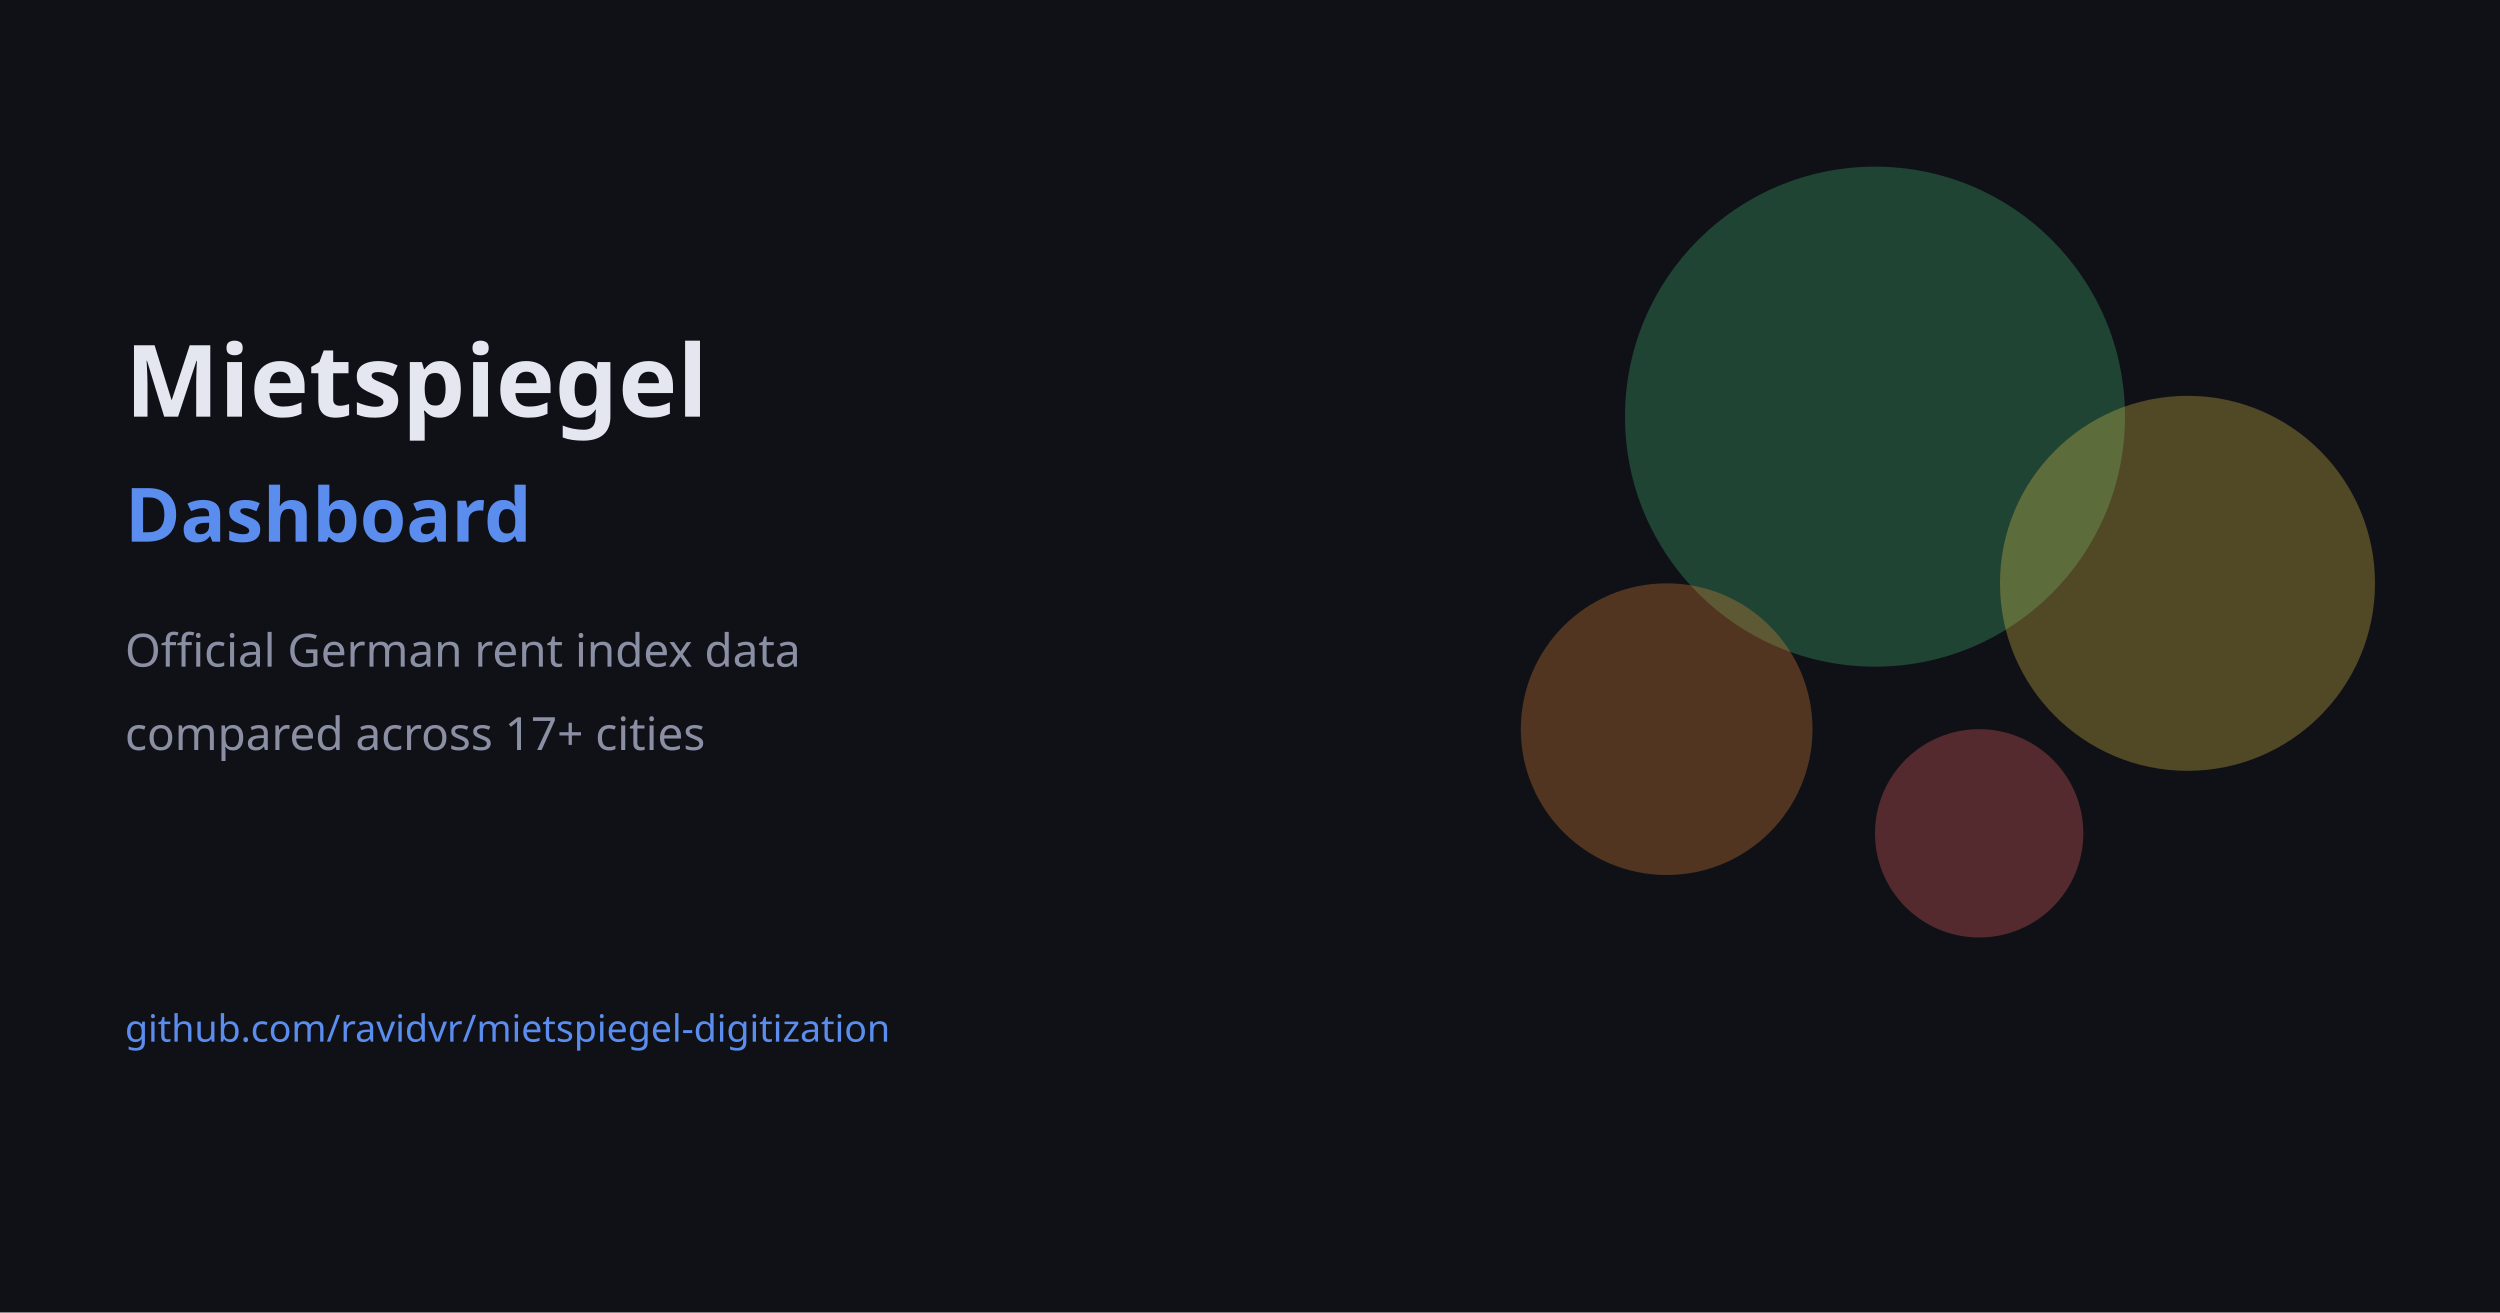
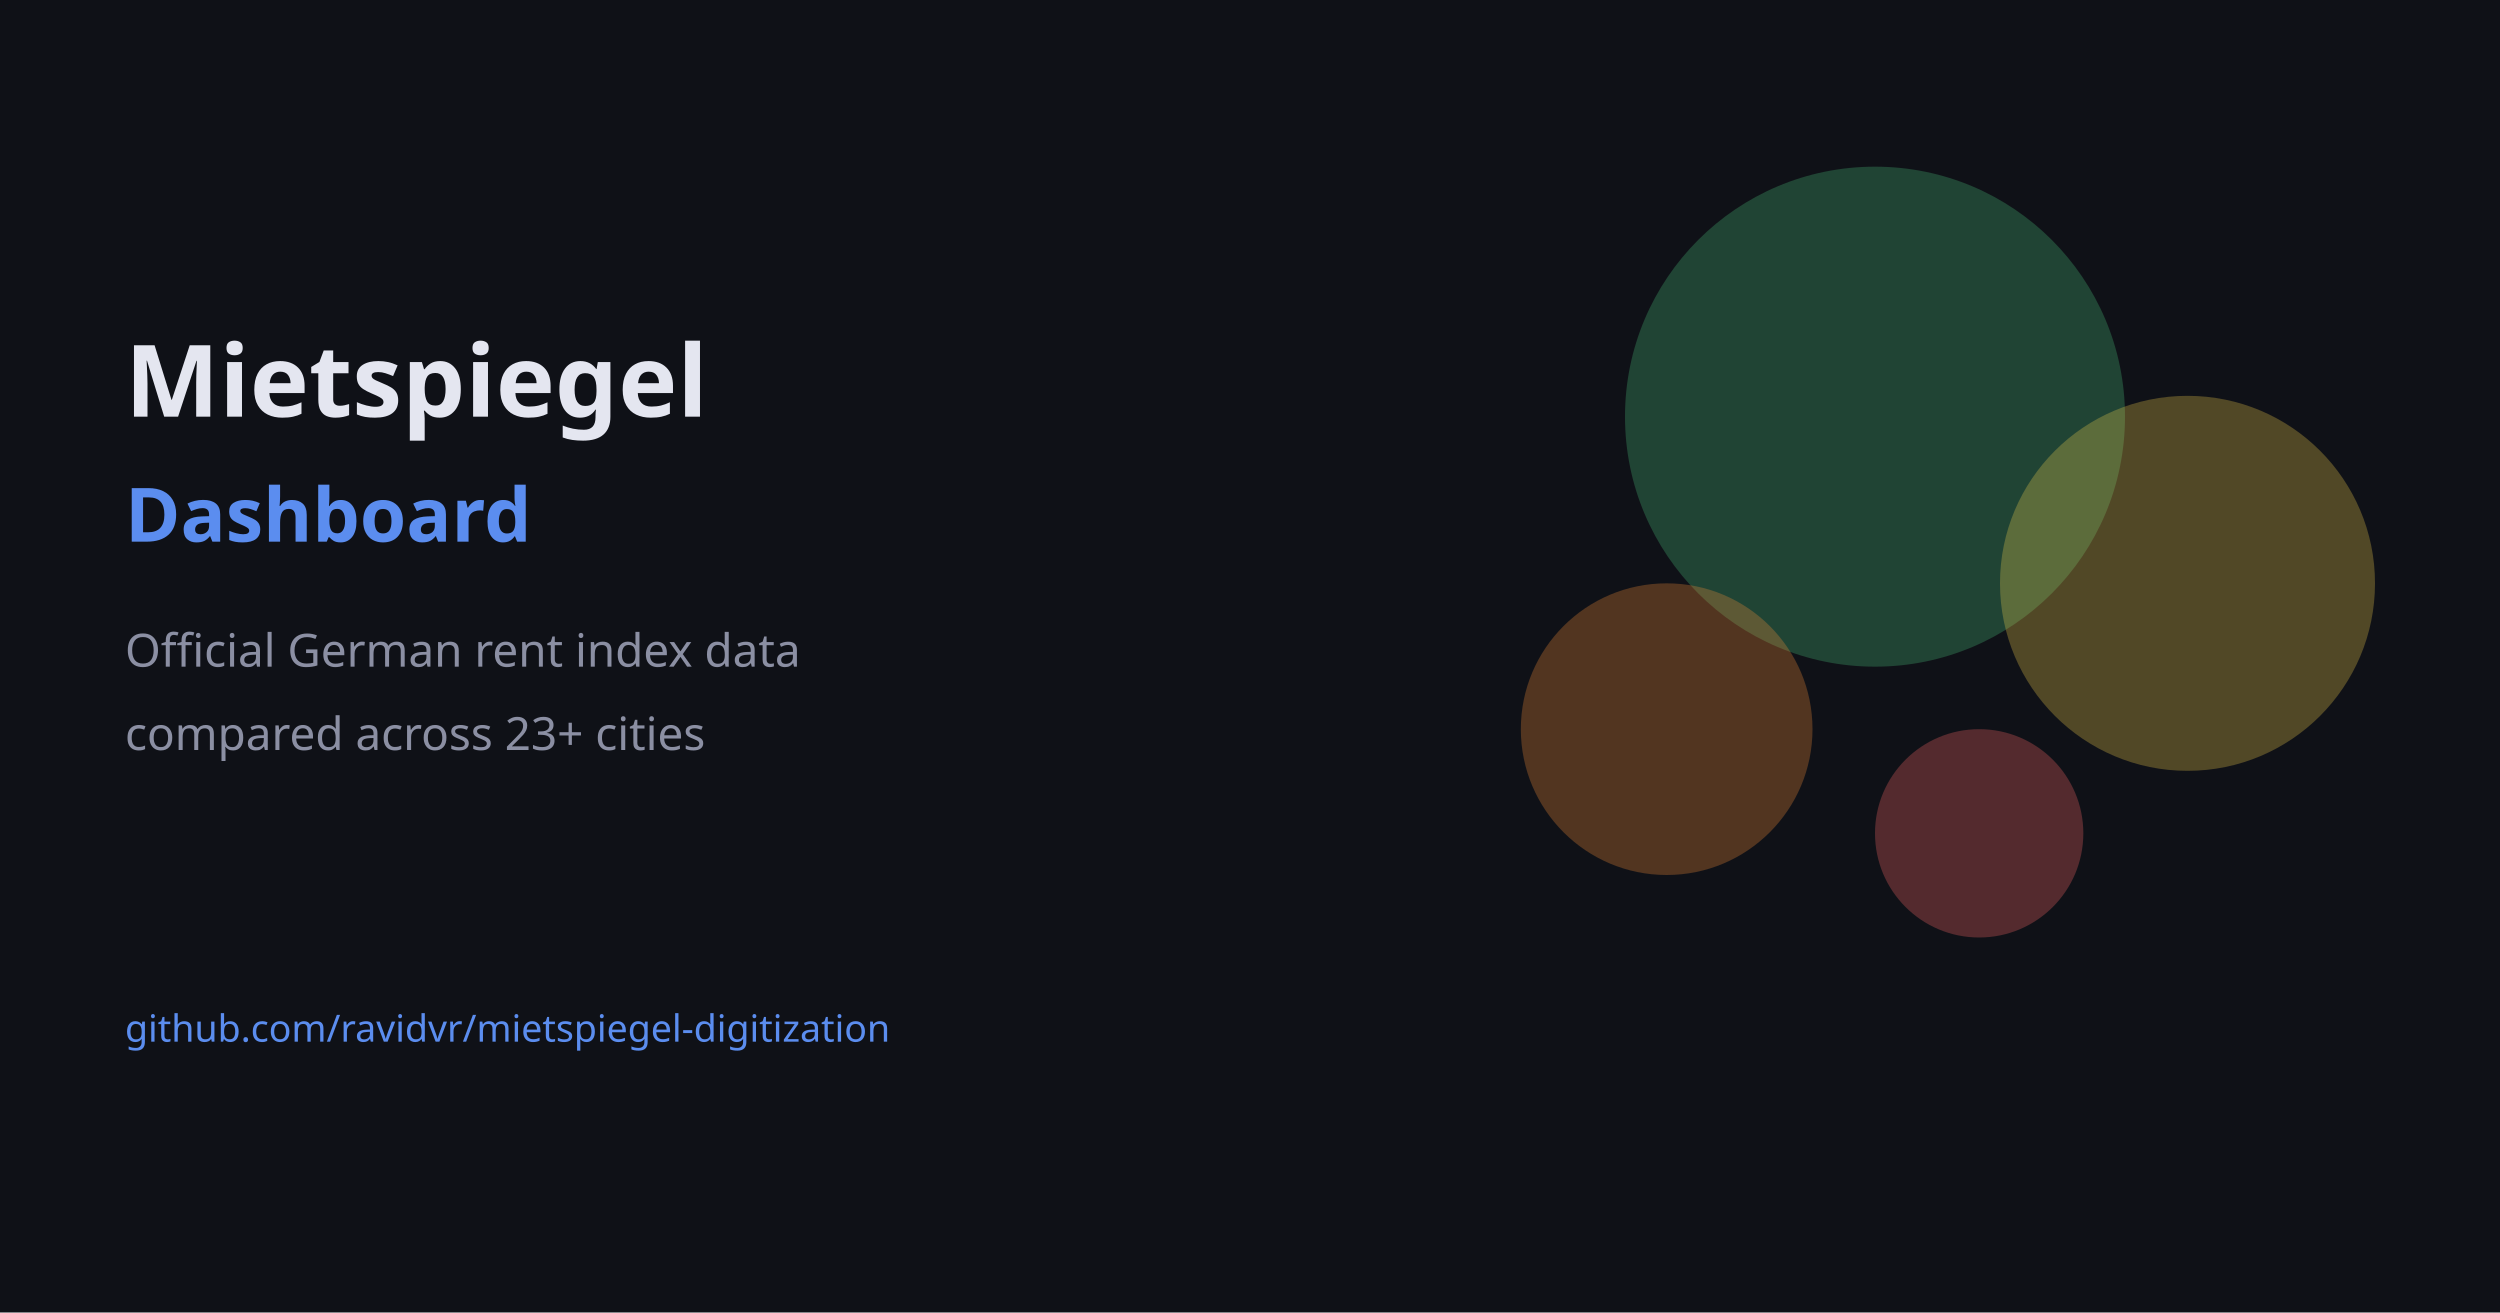
<svg xmlns="http://www.w3.org/2000/svg" width="1200" height="630" viewBox="0 0 1200 630">
  <rect width="1200" height="630" fill="#0f1117" />
  <text x="60" y="200" font-family="system-ui, sans-serif" font-size="48" font-weight="700" fill="#e4e6f0">Mietspiegel</text>
  <text x="60" y="260" font-family="system-ui, sans-serif" font-size="36" fill="#5b8def" font-weight="700">Dashboard</text>
  <text x="60" y="320" font-family="system-ui, sans-serif" font-size="22" fill="#8b8fa3">Official German rent index data</text>
-   <text x="60" y="360" font-family="system-ui, sans-serif" font-size="22" fill="#8b8fa3">compared across 17+ cities</text>
+   <text x="60" y="360" font-family="system-ui, sans-serif" font-size="22" fill="#8b8fa3">compared across 23+ cities</text>
  <circle cx="900" cy="200" r="120" fill="#48bb78" opacity="0.3" />
  <circle cx="1050" cy="280" r="90" fill="#ecc94b" opacity="0.3" />
  <circle cx="800" cy="350" r="70" fill="#ed8936" opacity="0.3" />
  <circle cx="950" cy="400" r="50" fill="#f56565" opacity="0.3" />
  <text x="60" y="500" font-family="system-ui, sans-serif" font-size="18" fill="#5b8def">github.com/ravidvr/mietspiegel-digitization</text>
</svg>
